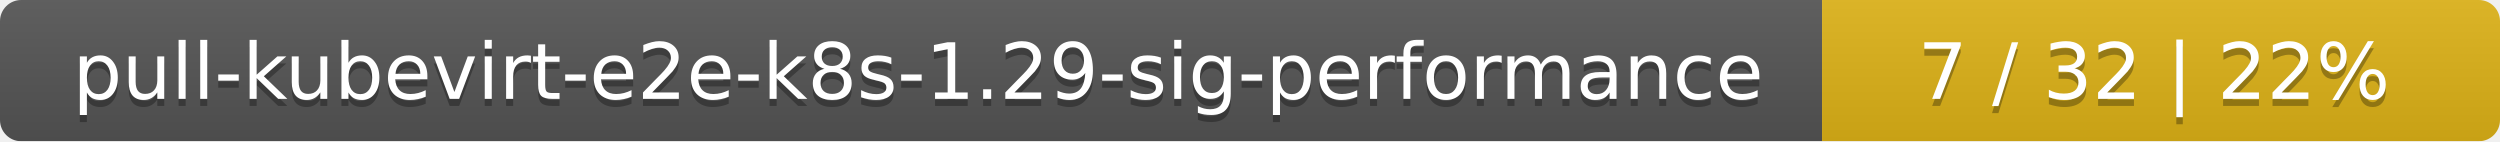
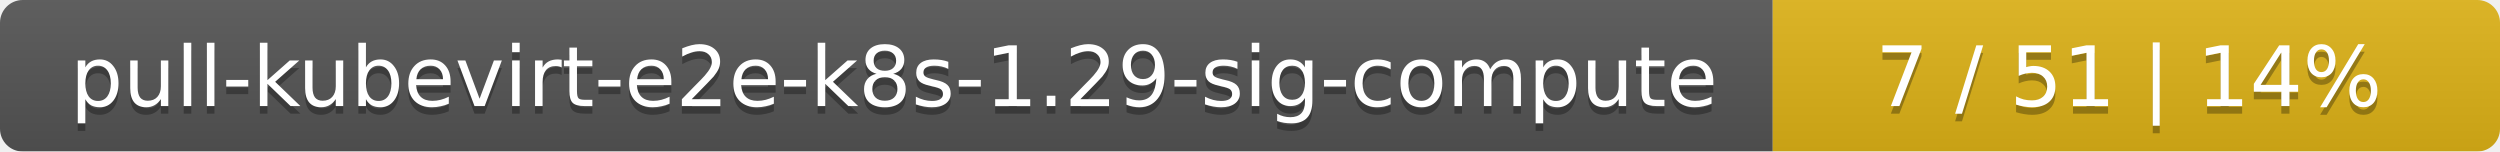
- <svg xmlns="http://www.w3.org/2000/svg" width="354" height="20">
+ <svg xmlns="http://www.w3.org/2000/svg" width="330" height="20">
  <linearGradient id="smooth" x2="0" y2="100%">
    <stop offset="0" stop-color="#bbb" stop-opacity=".1" />
    <stop offset="1" stop-opacity=".1" />
  </linearGradient>
  <mask id="round">
-     <rect width="354" height="20" rx="3" fill="#fff" />
+     <rect width="330" height="20" rx="3" fill="#fff" />
  </mask>
  <g mask="url(#round)">
-     <rect width="258" height="20" fill="#555" />
-     <rect x="258" width="96" height="20" fill="#dfb317" />
-     <rect width="354" height="20" fill="url(#smooth)" />
+     <rect width="234" height="20" fill="#555" />
+     <rect x="234" width="96" height="20" fill="#dfb317" />
+     <rect width="330" height="20" fill="url(#smooth)" />
  </g>
  <g fill="#fff" text-anchor="middle" font-family="DejaVu Sans,Verdana,Geneva,sans-serif" font-size="11">
-     <text x="130" y="15" fill="#010101" fill-opacity=".3">pull-kubevirt-e2e-k8s-1.29-sig-performance</text>
-     <text x="130" y="14">pull-kubevirt-e2e-k8s-1.29-sig-performance</text>
-     <text x="305" y="15" fill="#010101" fill-opacity=".3">7 / 32    |    22%</text>
-     <text x="305" y="14">7 / 32    |    22%</text>
+     <text x="118" y="15" fill="#010101" fill-opacity=".3">pull-kubevirt-e2e-k8s-1.29-sig-compute</text>
+     <text x="118" y="14">pull-kubevirt-e2e-k8s-1.29-sig-compute</text>
+     <text x="281" y="15" fill="#010101" fill-opacity=".3">7 / 51    |    14%</text>
+     <text x="281" y="14">7 / 51    |    14%</text>
  </g>
</svg>
